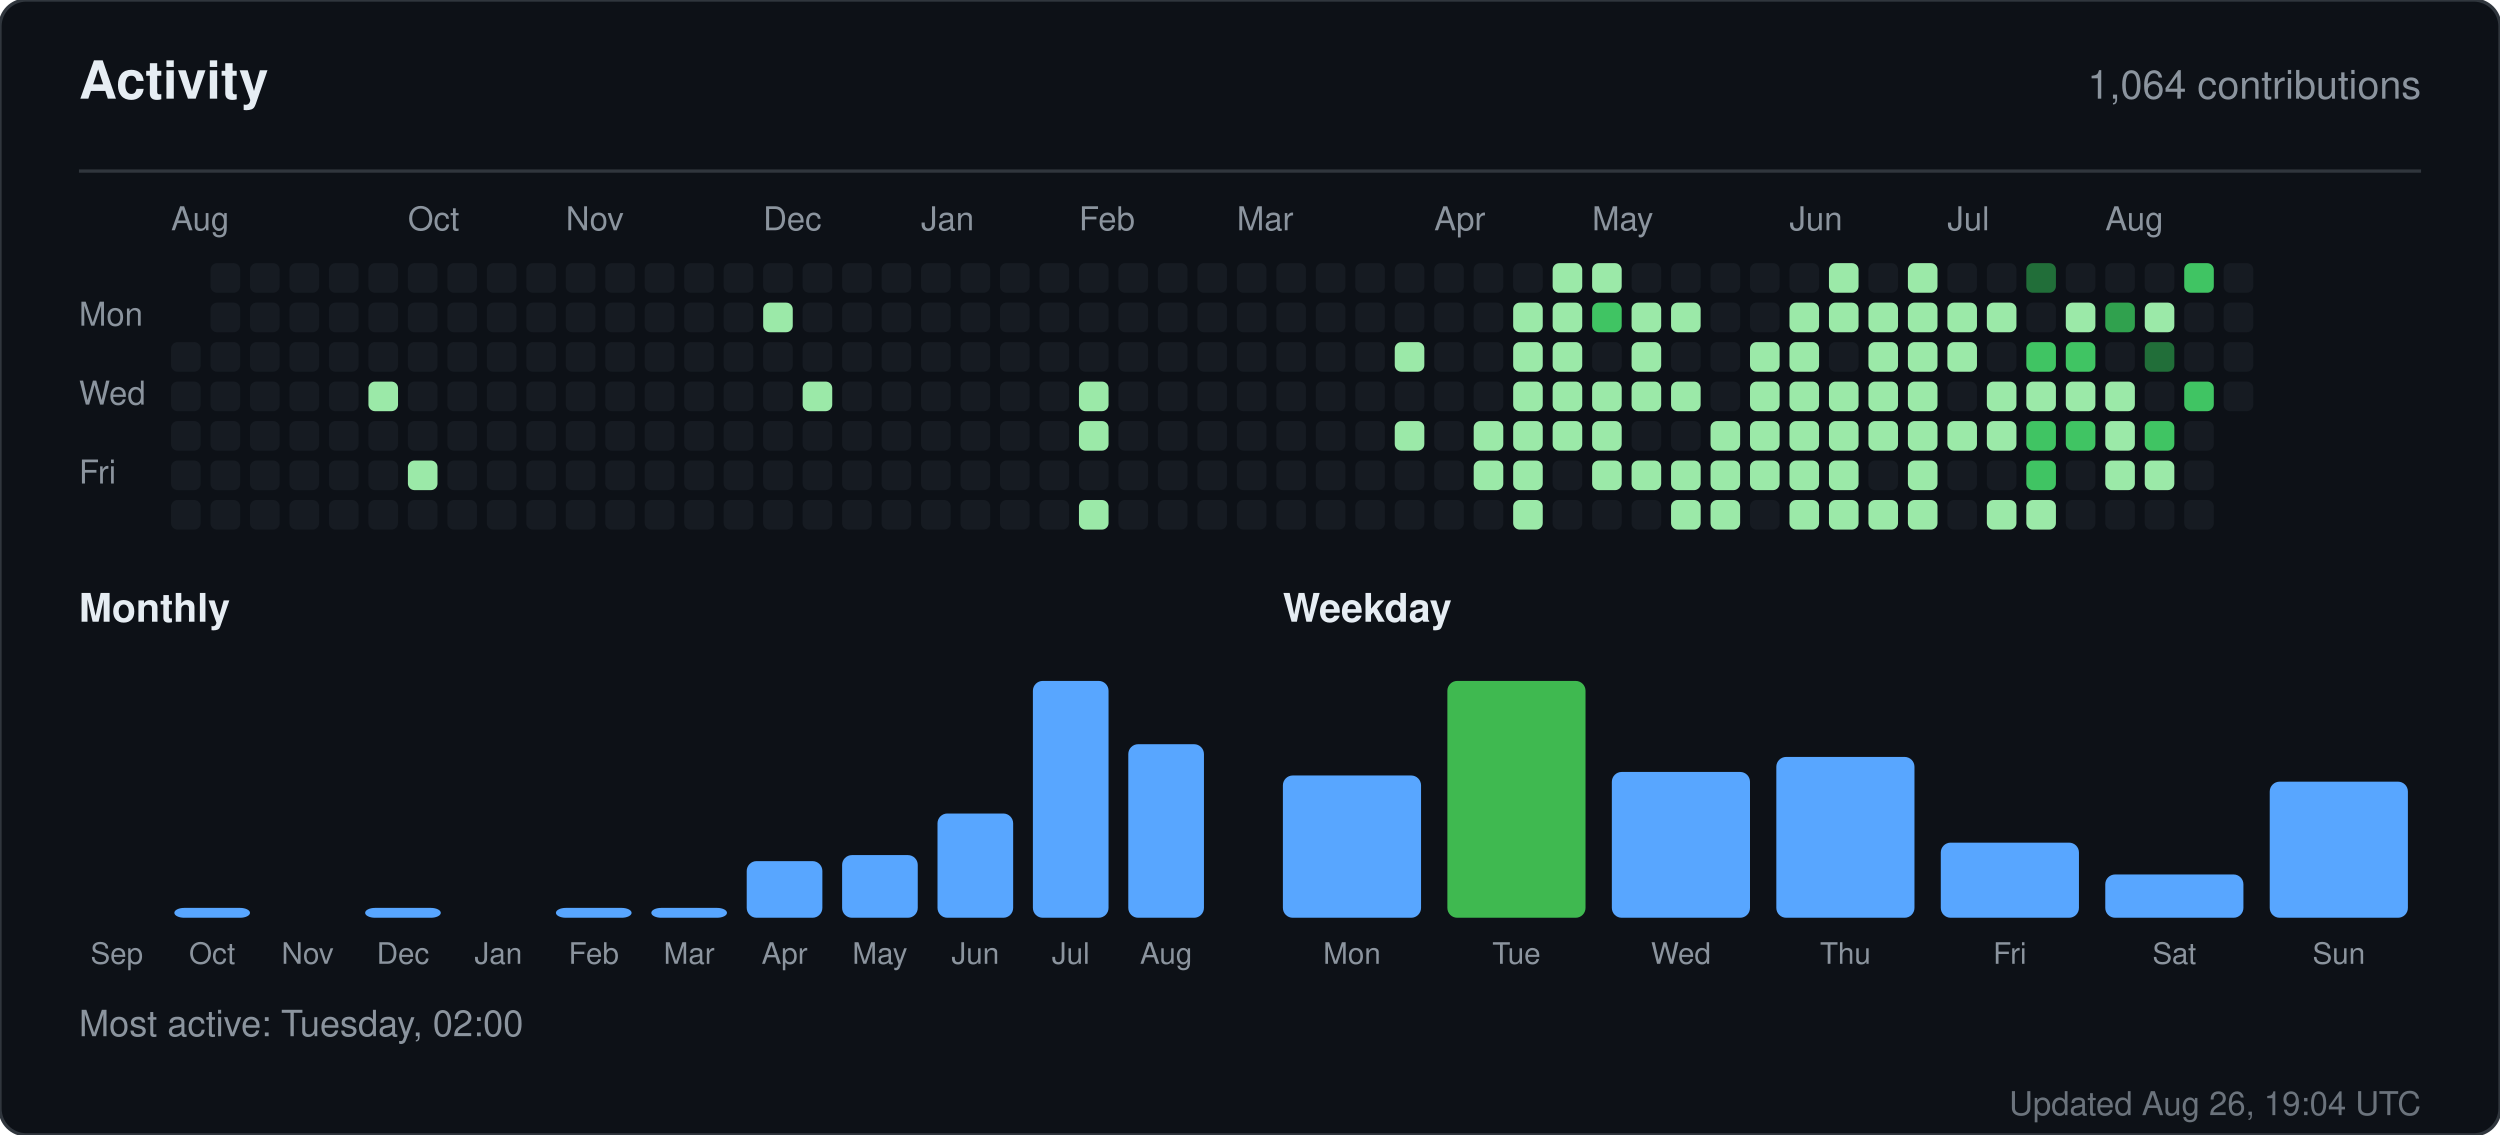
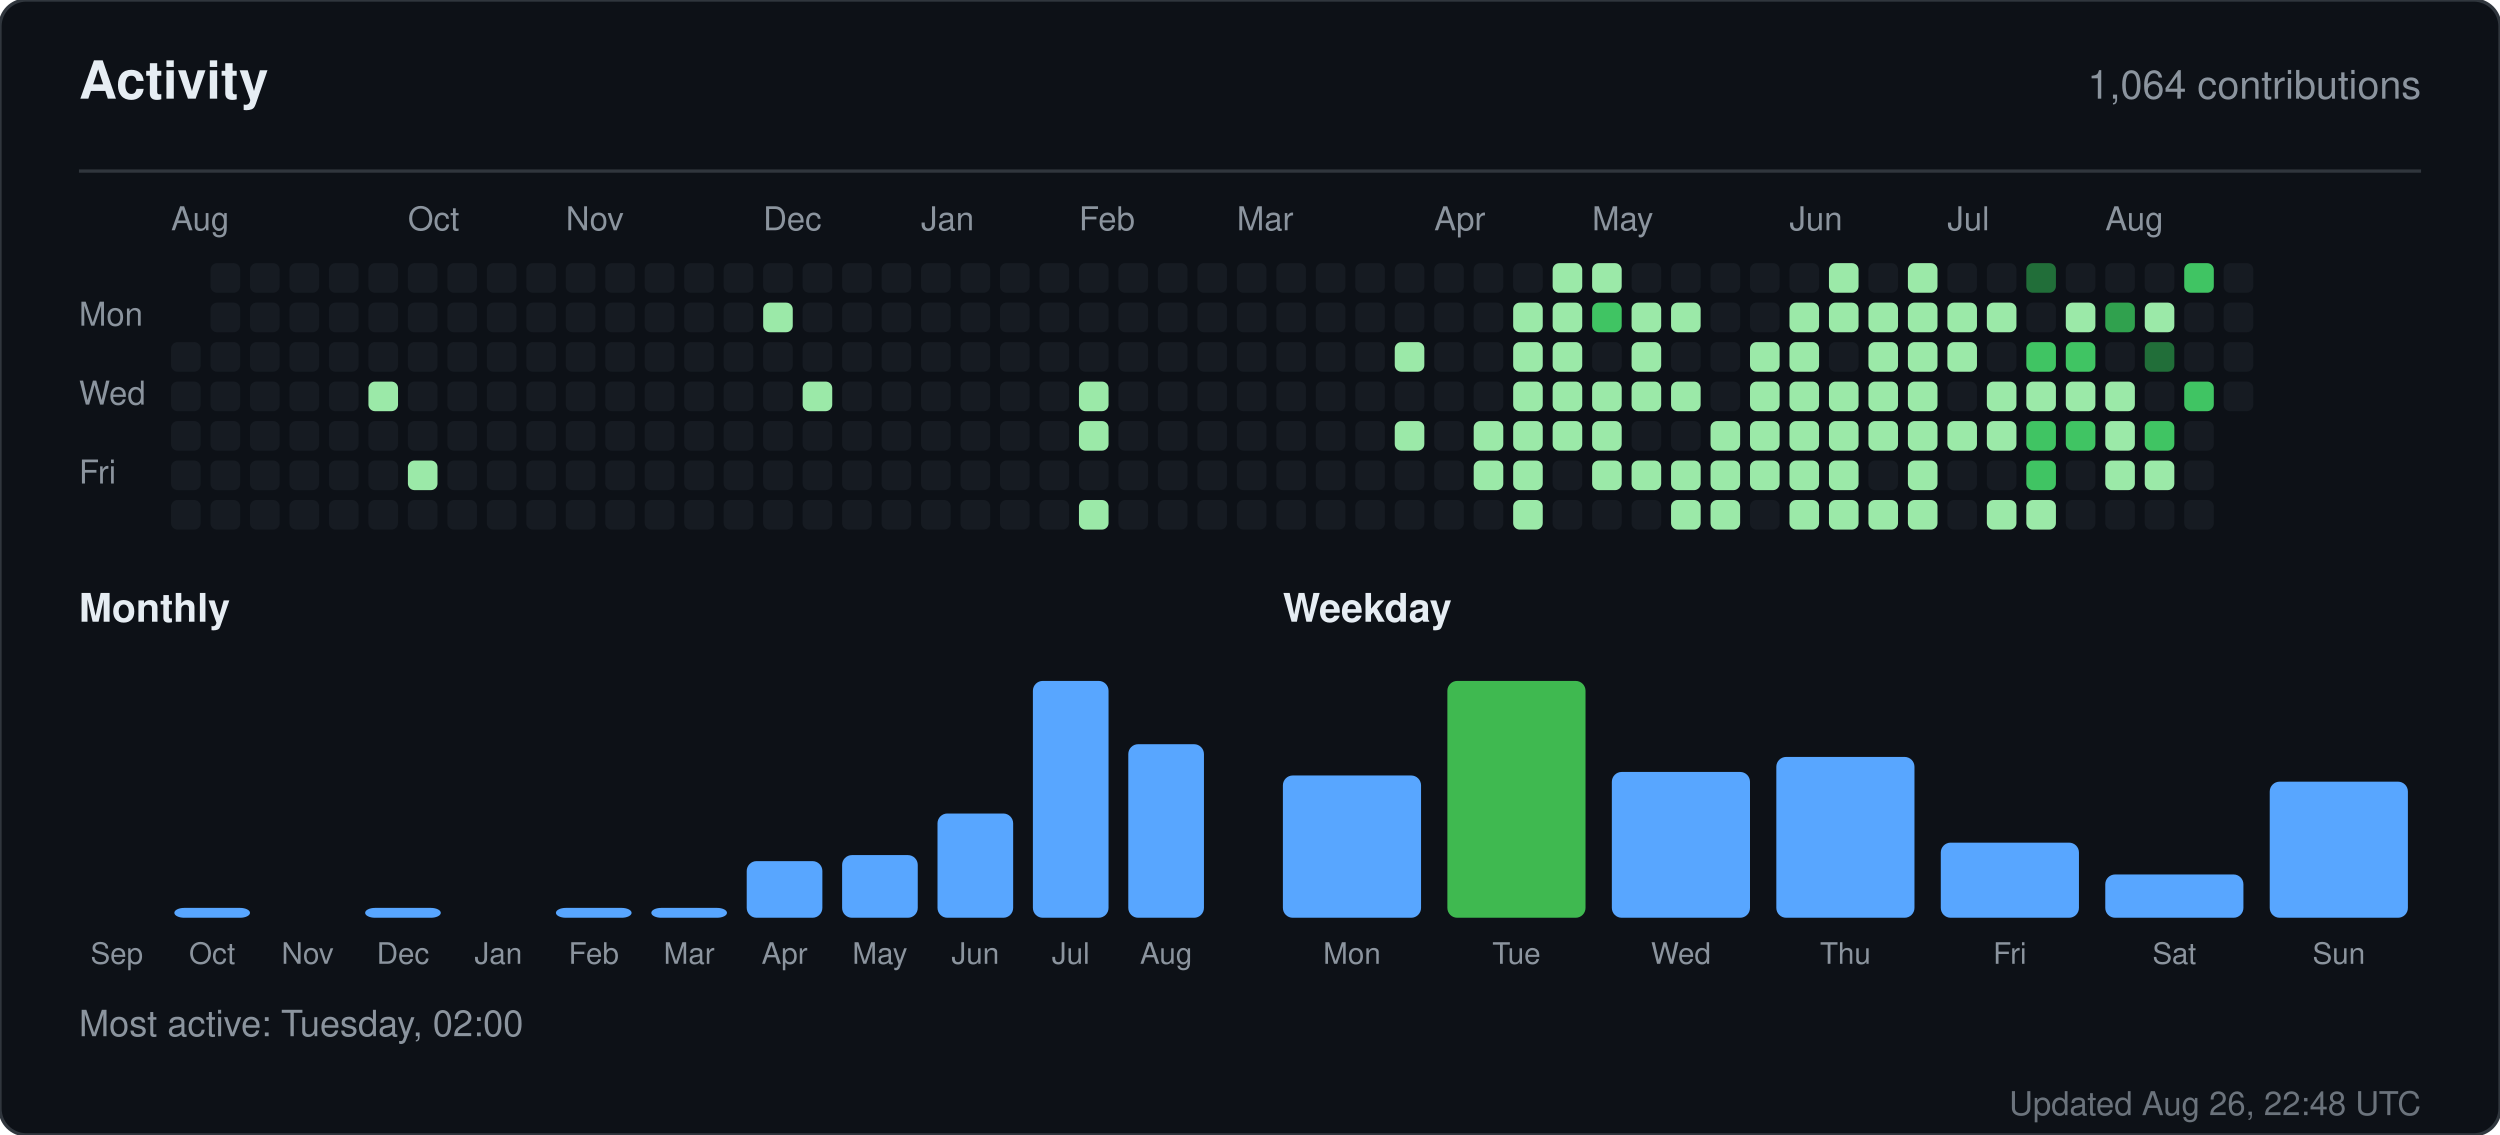
<svg xmlns="http://www.w3.org/2000/svg" width="760" height="345" viewBox="0 0 760 345" role="img" aria-label="Activity for sandiirawan12">
  <rect width="760" height="345" rx="8" fill="#0d1117" stroke="#30363d" />
  <g font-family="-apple-system, BlinkMacSystemFont, Segoe UI, Helvetica, Arial, sans-serif">
    <text x="24" y="30" fill="#e6edf3" font-size="16" font-weight="700">Activity</text>
    <text x="736" y="30" fill="#8b949e" font-size="12" text-anchor="end">1,064 contributions</text>
    <line x1="24" y1="52" x2="736" y2="52" stroke="#30363d" />
    <text x="52" y="70" fill="#8b949e" font-size="10">Aug</text>
    <text x="124" y="70" fill="#8b949e" font-size="10">Oct</text>
    <text x="172" y="70" fill="#8b949e" font-size="10">Nov</text>
    <text x="232" y="70" fill="#8b949e" font-size="10">Dec</text>
    <text x="280" y="70" fill="#8b949e" font-size="10">Jan</text>
    <text x="328" y="70" fill="#8b949e" font-size="10">Feb</text>
    <text x="376" y="70" fill="#8b949e" font-size="10">Mar</text>
    <text x="436" y="70" fill="#8b949e" font-size="10">Apr</text>
    <text x="484" y="70" fill="#8b949e" font-size="10">May</text>
    <text x="544" y="70" fill="#8b949e" font-size="10">Jun</text>
    <text x="592" y="70" fill="#8b949e" font-size="10">Jul</text>
    <text x="640" y="70" fill="#8b949e" font-size="10">Aug</text>
    <text x="24" y="99" fill="#8b949e" font-size="10">Mon</text>
    <text x="24" y="123" fill="#8b949e" font-size="10">Wed</text>
    <text x="24" y="147" fill="#8b949e" font-size="10">Fri</text>
    <rect x="52" y="104" width="9" height="9" rx="2" fill="#161b22" />
    <rect x="52" y="116" width="9" height="9" rx="2" fill="#161b22" />
    <rect x="52" y="128" width="9" height="9" rx="2" fill="#161b22" />
    <rect x="52" y="140" width="9" height="9" rx="2" fill="#161b22" />
    <rect x="52" y="152" width="9" height="9" rx="2" fill="#161b22" />
    <rect x="64" y="80" width="9" height="9" rx="2" fill="#161b22" />
    <rect x="64" y="92" width="9" height="9" rx="2" fill="#161b22" />
    <rect x="64" y="104" width="9" height="9" rx="2" fill="#161b22" />
    <rect x="64" y="116" width="9" height="9" rx="2" fill="#161b22" />
    <rect x="64" y="128" width="9" height="9" rx="2" fill="#161b22" />
    <rect x="64" y="140" width="9" height="9" rx="2" fill="#161b22" />
    <rect x="64" y="152" width="9" height="9" rx="2" fill="#161b22" />
    <rect x="76" y="80" width="9" height="9" rx="2" fill="#161b22" />
    <rect x="76" y="92" width="9" height="9" rx="2" fill="#161b22" />
    <rect x="76" y="104" width="9" height="9" rx="2" fill="#161b22" />
    <rect x="76" y="116" width="9" height="9" rx="2" fill="#161b22" />
    <rect x="76" y="128" width="9" height="9" rx="2" fill="#161b22" />
    <rect x="76" y="140" width="9" height="9" rx="2" fill="#161b22" />
    <rect x="76" y="152" width="9" height="9" rx="2" fill="#161b22" />
    <rect x="88" y="80" width="9" height="9" rx="2" fill="#161b22" />
    <rect x="88" y="92" width="9" height="9" rx="2" fill="#161b22" />
    <rect x="88" y="104" width="9" height="9" rx="2" fill="#161b22" />
    <rect x="88" y="116" width="9" height="9" rx="2" fill="#161b22" />
    <rect x="88" y="128" width="9" height="9" rx="2" fill="#161b22" />
    <rect x="88" y="140" width="9" height="9" rx="2" fill="#161b22" />
    <rect x="88" y="152" width="9" height="9" rx="2" fill="#161b22" />
    <rect x="100" y="80" width="9" height="9" rx="2" fill="#161b22" />
    <rect x="100" y="92" width="9" height="9" rx="2" fill="#161b22" />
    <rect x="100" y="104" width="9" height="9" rx="2" fill="#161b22" />
    <rect x="100" y="116" width="9" height="9" rx="2" fill="#161b22" />
    <rect x="100" y="128" width="9" height="9" rx="2" fill="#161b22" />
    <rect x="100" y="140" width="9" height="9" rx="2" fill="#161b22" />
    <rect x="100" y="152" width="9" height="9" rx="2" fill="#161b22" />
    <rect x="112" y="80" width="9" height="9" rx="2" fill="#161b22" />
    <rect x="112" y="92" width="9" height="9" rx="2" fill="#161b22" />
    <rect x="112" y="104" width="9" height="9" rx="2" fill="#161b22" />
    <rect x="112" y="116" width="9" height="9" rx="2" fill="#9be9a8" />
    <rect x="112" y="128" width="9" height="9" rx="2" fill="#161b22" />
    <rect x="112" y="140" width="9" height="9" rx="2" fill="#161b22" />
    <rect x="112" y="152" width="9" height="9" rx="2" fill="#161b22" />
    <rect x="124" y="80" width="9" height="9" rx="2" fill="#161b22" />
    <rect x="124" y="92" width="9" height="9" rx="2" fill="#161b22" />
    <rect x="124" y="104" width="9" height="9" rx="2" fill="#161b22" />
    <rect x="124" y="116" width="9" height="9" rx="2" fill="#161b22" />
    <rect x="124" y="128" width="9" height="9" rx="2" fill="#161b22" />
    <rect x="124" y="140" width="9" height="9" rx="2" fill="#9be9a8" />
    <rect x="124" y="152" width="9" height="9" rx="2" fill="#161b22" />
    <rect x="136" y="80" width="9" height="9" rx="2" fill="#161b22" />
    <rect x="136" y="92" width="9" height="9" rx="2" fill="#161b22" />
    <rect x="136" y="104" width="9" height="9" rx="2" fill="#161b22" />
    <rect x="136" y="116" width="9" height="9" rx="2" fill="#161b22" />
    <rect x="136" y="128" width="9" height="9" rx="2" fill="#161b22" />
    <rect x="136" y="140" width="9" height="9" rx="2" fill="#161b22" />
    <rect x="136" y="152" width="9" height="9" rx="2" fill="#161b22" />
    <rect x="148" y="80" width="9" height="9" rx="2" fill="#161b22" />
    <rect x="148" y="92" width="9" height="9" rx="2" fill="#161b22" />
    <rect x="148" y="104" width="9" height="9" rx="2" fill="#161b22" />
    <rect x="148" y="116" width="9" height="9" rx="2" fill="#161b22" />
    <rect x="148" y="128" width="9" height="9" rx="2" fill="#161b22" />
    <rect x="148" y="140" width="9" height="9" rx="2" fill="#161b22" />
    <rect x="148" y="152" width="9" height="9" rx="2" fill="#161b22" />
    <rect x="160" y="80" width="9" height="9" rx="2" fill="#161b22" />
    <rect x="160" y="92" width="9" height="9" rx="2" fill="#161b22" />
    <rect x="160" y="104" width="9" height="9" rx="2" fill="#161b22" />
    <rect x="160" y="116" width="9" height="9" rx="2" fill="#161b22" />
    <rect x="160" y="128" width="9" height="9" rx="2" fill="#161b22" />
    <rect x="160" y="140" width="9" height="9" rx="2" fill="#161b22" />
    <rect x="160" y="152" width="9" height="9" rx="2" fill="#161b22" />
    <rect x="172" y="80" width="9" height="9" rx="2" fill="#161b22" />
    <rect x="172" y="92" width="9" height="9" rx="2" fill="#161b22" />
    <rect x="172" y="104" width="9" height="9" rx="2" fill="#161b22" />
    <rect x="172" y="116" width="9" height="9" rx="2" fill="#161b22" />
    <rect x="172" y="128" width="9" height="9" rx="2" fill="#161b22" />
    <rect x="172" y="140" width="9" height="9" rx="2" fill="#161b22" />
    <rect x="172" y="152" width="9" height="9" rx="2" fill="#161b22" />
    <rect x="184" y="80" width="9" height="9" rx="2" fill="#161b22" />
    <rect x="184" y="92" width="9" height="9" rx="2" fill="#161b22" />
    <rect x="184" y="104" width="9" height="9" rx="2" fill="#161b22" />
    <rect x="184" y="116" width="9" height="9" rx="2" fill="#161b22" />
    <rect x="184" y="128" width="9" height="9" rx="2" fill="#161b22" />
    <rect x="184" y="140" width="9" height="9" rx="2" fill="#161b22" />
    <rect x="184" y="152" width="9" height="9" rx="2" fill="#161b22" />
    <rect x="196" y="80" width="9" height="9" rx="2" fill="#161b22" />
    <rect x="196" y="92" width="9" height="9" rx="2" fill="#161b22" />
    <rect x="196" y="104" width="9" height="9" rx="2" fill="#161b22" />
    <rect x="196" y="116" width="9" height="9" rx="2" fill="#161b22" />
    <rect x="196" y="128" width="9" height="9" rx="2" fill="#161b22" />
    <rect x="196" y="140" width="9" height="9" rx="2" fill="#161b22" />
    <rect x="196" y="152" width="9" height="9" rx="2" fill="#161b22" />
    <rect x="208" y="80" width="9" height="9" rx="2" fill="#161b22" />
    <rect x="208" y="92" width="9" height="9" rx="2" fill="#161b22" />
    <rect x="208" y="104" width="9" height="9" rx="2" fill="#161b22" />
    <rect x="208" y="116" width="9" height="9" rx="2" fill="#161b22" />
    <rect x="208" y="128" width="9" height="9" rx="2" fill="#161b22" />
    <rect x="208" y="140" width="9" height="9" rx="2" fill="#161b22" />
    <rect x="208" y="152" width="9" height="9" rx="2" fill="#161b22" />
    <rect x="220" y="80" width="9" height="9" rx="2" fill="#161b22" />
    <rect x="220" y="92" width="9" height="9" rx="2" fill="#161b22" />
    <rect x="220" y="104" width="9" height="9" rx="2" fill="#161b22" />
    <rect x="220" y="116" width="9" height="9" rx="2" fill="#161b22" />
    <rect x="220" y="128" width="9" height="9" rx="2" fill="#161b22" />
    <rect x="220" y="140" width="9" height="9" rx="2" fill="#161b22" />
    <rect x="220" y="152" width="9" height="9" rx="2" fill="#161b22" />
    <rect x="232" y="80" width="9" height="9" rx="2" fill="#161b22" />
    <rect x="232" y="92" width="9" height="9" rx="2" fill="#9be9a8" />
    <rect x="232" y="104" width="9" height="9" rx="2" fill="#161b22" />
    <rect x="232" y="116" width="9" height="9" rx="2" fill="#161b22" />
    <rect x="232" y="128" width="9" height="9" rx="2" fill="#161b22" />
    <rect x="232" y="140" width="9" height="9" rx="2" fill="#161b22" />
    <rect x="232" y="152" width="9" height="9" rx="2" fill="#161b22" />
    <rect x="244" y="80" width="9" height="9" rx="2" fill="#161b22" />
    <rect x="244" y="92" width="9" height="9" rx="2" fill="#161b22" />
    <rect x="244" y="104" width="9" height="9" rx="2" fill="#161b22" />
    <rect x="244" y="116" width="9" height="9" rx="2" fill="#9be9a8" />
    <rect x="244" y="128" width="9" height="9" rx="2" fill="#161b22" />
    <rect x="244" y="140" width="9" height="9" rx="2" fill="#161b22" />
    <rect x="244" y="152" width="9" height="9" rx="2" fill="#161b22" />
    <rect x="256" y="80" width="9" height="9" rx="2" fill="#161b22" />
    <rect x="256" y="92" width="9" height="9" rx="2" fill="#161b22" />
    <rect x="256" y="104" width="9" height="9" rx="2" fill="#161b22" />
    <rect x="256" y="116" width="9" height="9" rx="2" fill="#161b22" />
    <rect x="256" y="128" width="9" height="9" rx="2" fill="#161b22" />
    <rect x="256" y="140" width="9" height="9" rx="2" fill="#161b22" />
    <rect x="256" y="152" width="9" height="9" rx="2" fill="#161b22" />
    <rect x="268" y="80" width="9" height="9" rx="2" fill="#161b22" />
    <rect x="268" y="92" width="9" height="9" rx="2" fill="#161b22" />
    <rect x="268" y="104" width="9" height="9" rx="2" fill="#161b22" />
    <rect x="268" y="116" width="9" height="9" rx="2" fill="#161b22" />
    <rect x="268" y="128" width="9" height="9" rx="2" fill="#161b22" />
    <rect x="268" y="140" width="9" height="9" rx="2" fill="#161b22" />
    <rect x="268" y="152" width="9" height="9" rx="2" fill="#161b22" />
    <rect x="280" y="80" width="9" height="9" rx="2" fill="#161b22" />
    <rect x="280" y="92" width="9" height="9" rx="2" fill="#161b22" />
    <rect x="280" y="104" width="9" height="9" rx="2" fill="#161b22" />
    <rect x="280" y="116" width="9" height="9" rx="2" fill="#161b22" />
    <rect x="280" y="128" width="9" height="9" rx="2" fill="#161b22" />
    <rect x="280" y="140" width="9" height="9" rx="2" fill="#161b22" />
    <rect x="280" y="152" width="9" height="9" rx="2" fill="#161b22" />
    <rect x="292" y="80" width="9" height="9" rx="2" fill="#161b22" />
    <rect x="292" y="92" width="9" height="9" rx="2" fill="#161b22" />
    <rect x="292" y="104" width="9" height="9" rx="2" fill="#161b22" />
    <rect x="292" y="116" width="9" height="9" rx="2" fill="#161b22" />
    <rect x="292" y="128" width="9" height="9" rx="2" fill="#161b22" />
    <rect x="292" y="140" width="9" height="9" rx="2" fill="#161b22" />
    <rect x="292" y="152" width="9" height="9" rx="2" fill="#161b22" />
    <rect x="304" y="80" width="9" height="9" rx="2" fill="#161b22" />
    <rect x="304" y="92" width="9" height="9" rx="2" fill="#161b22" />
    <rect x="304" y="104" width="9" height="9" rx="2" fill="#161b22" />
    <rect x="304" y="116" width="9" height="9" rx="2" fill="#161b22" />
    <rect x="304" y="128" width="9" height="9" rx="2" fill="#161b22" />
    <rect x="304" y="140" width="9" height="9" rx="2" fill="#161b22" />
    <rect x="304" y="152" width="9" height="9" rx="2" fill="#161b22" />
    <rect x="316" y="80" width="9" height="9" rx="2" fill="#161b22" />
    <rect x="316" y="92" width="9" height="9" rx="2" fill="#161b22" />
    <rect x="316" y="104" width="9" height="9" rx="2" fill="#161b22" />
    <rect x="316" y="116" width="9" height="9" rx="2" fill="#161b22" />
    <rect x="316" y="128" width="9" height="9" rx="2" fill="#161b22" />
    <rect x="316" y="140" width="9" height="9" rx="2" fill="#161b22" />
    <rect x="316" y="152" width="9" height="9" rx="2" fill="#161b22" />
    <rect x="328" y="80" width="9" height="9" rx="2" fill="#161b22" />
    <rect x="328" y="92" width="9" height="9" rx="2" fill="#161b22" />
    <rect x="328" y="104" width="9" height="9" rx="2" fill="#161b22" />
    <rect x="328" y="116" width="9" height="9" rx="2" fill="#9be9a8" />
    <rect x="328" y="128" width="9" height="9" rx="2" fill="#9be9a8" />
    <rect x="328" y="140" width="9" height="9" rx="2" fill="#161b22" />
    <rect x="328" y="152" width="9" height="9" rx="2" fill="#9be9a8" />
    <rect x="340" y="80" width="9" height="9" rx="2" fill="#161b22" />
    <rect x="340" y="92" width="9" height="9" rx="2" fill="#161b22" />
    <rect x="340" y="104" width="9" height="9" rx="2" fill="#161b22" />
    <rect x="340" y="116" width="9" height="9" rx="2" fill="#161b22" />
    <rect x="340" y="128" width="9" height="9" rx="2" fill="#161b22" />
    <rect x="340" y="140" width="9" height="9" rx="2" fill="#161b22" />
    <rect x="340" y="152" width="9" height="9" rx="2" fill="#161b22" />
    <rect x="352" y="80" width="9" height="9" rx="2" fill="#161b22" />
    <rect x="352" y="92" width="9" height="9" rx="2" fill="#161b22" />
    <rect x="352" y="104" width="9" height="9" rx="2" fill="#161b22" />
    <rect x="352" y="116" width="9" height="9" rx="2" fill="#161b22" />
    <rect x="352" y="128" width="9" height="9" rx="2" fill="#161b22" />
    <rect x="352" y="140" width="9" height="9" rx="2" fill="#161b22" />
    <rect x="352" y="152" width="9" height="9" rx="2" fill="#161b22" />
    <rect x="364" y="80" width="9" height="9" rx="2" fill="#161b22" />
    <rect x="364" y="92" width="9" height="9" rx="2" fill="#161b22" />
    <rect x="364" y="104" width="9" height="9" rx="2" fill="#161b22" />
    <rect x="364" y="116" width="9" height="9" rx="2" fill="#161b22" />
    <rect x="364" y="128" width="9" height="9" rx="2" fill="#161b22" />
    <rect x="364" y="140" width="9" height="9" rx="2" fill="#161b22" />
    <rect x="364" y="152" width="9" height="9" rx="2" fill="#161b22" />
    <rect x="376" y="80" width="9" height="9" rx="2" fill="#161b22" />
    <rect x="376" y="92" width="9" height="9" rx="2" fill="#161b22" />
    <rect x="376" y="104" width="9" height="9" rx="2" fill="#161b22" />
    <rect x="376" y="116" width="9" height="9" rx="2" fill="#161b22" />
    <rect x="376" y="128" width="9" height="9" rx="2" fill="#161b22" />
    <rect x="376" y="140" width="9" height="9" rx="2" fill="#161b22" />
    <rect x="376" y="152" width="9" height="9" rx="2" fill="#161b22" />
    <rect x="388" y="80" width="9" height="9" rx="2" fill="#161b22" />
    <rect x="388" y="92" width="9" height="9" rx="2" fill="#161b22" />
    <rect x="388" y="104" width="9" height="9" rx="2" fill="#161b22" />
    <rect x="388" y="116" width="9" height="9" rx="2" fill="#161b22" />
    <rect x="388" y="128" width="9" height="9" rx="2" fill="#161b22" />
    <rect x="388" y="140" width="9" height="9" rx="2" fill="#161b22" />
    <rect x="388" y="152" width="9" height="9" rx="2" fill="#161b22" />
    <rect x="400" y="80" width="9" height="9" rx="2" fill="#161b22" />
    <rect x="400" y="92" width="9" height="9" rx="2" fill="#161b22" />
    <rect x="400" y="104" width="9" height="9" rx="2" fill="#161b22" />
    <rect x="400" y="116" width="9" height="9" rx="2" fill="#161b22" />
    <rect x="400" y="128" width="9" height="9" rx="2" fill="#161b22" />
    <rect x="400" y="140" width="9" height="9" rx="2" fill="#161b22" />
    <rect x="400" y="152" width="9" height="9" rx="2" fill="#161b22" />
    <rect x="412" y="80" width="9" height="9" rx="2" fill="#161b22" />
    <rect x="412" y="92" width="9" height="9" rx="2" fill="#161b22" />
    <rect x="412" y="104" width="9" height="9" rx="2" fill="#161b22" />
    <rect x="412" y="116" width="9" height="9" rx="2" fill="#161b22" />
    <rect x="412" y="128" width="9" height="9" rx="2" fill="#161b22" />
    <rect x="412" y="140" width="9" height="9" rx="2" fill="#161b22" />
    <rect x="412" y="152" width="9" height="9" rx="2" fill="#161b22" />
    <rect x="424" y="80" width="9" height="9" rx="2" fill="#161b22" />
    <rect x="424" y="92" width="9" height="9" rx="2" fill="#161b22" />
    <rect x="424" y="104" width="9" height="9" rx="2" fill="#9be9a8" />
    <rect x="424" y="116" width="9" height="9" rx="2" fill="#161b22" />
    <rect x="424" y="128" width="9" height="9" rx="2" fill="#9be9a8" />
    <rect x="424" y="140" width="9" height="9" rx="2" fill="#161b22" />
    <rect x="424" y="152" width="9" height="9" rx="2" fill="#161b22" />
    <rect x="436" y="80" width="9" height="9" rx="2" fill="#161b22" />
    <rect x="436" y="92" width="9" height="9" rx="2" fill="#161b22" />
    <rect x="436" y="104" width="9" height="9" rx="2" fill="#161b22" />
    <rect x="436" y="116" width="9" height="9" rx="2" fill="#161b22" />
    <rect x="436" y="128" width="9" height="9" rx="2" fill="#161b22" />
    <rect x="436" y="140" width="9" height="9" rx="2" fill="#161b22" />
    <rect x="436" y="152" width="9" height="9" rx="2" fill="#161b22" />
    <rect x="448" y="80" width="9" height="9" rx="2" fill="#161b22" />
    <rect x="448" y="92" width="9" height="9" rx="2" fill="#161b22" />
    <rect x="448" y="104" width="9" height="9" rx="2" fill="#161b22" />
    <rect x="448" y="116" width="9" height="9" rx="2" fill="#161b22" />
    <rect x="448" y="128" width="9" height="9" rx="2" fill="#9be9a8" />
    <rect x="448" y="140" width="9" height="9" rx="2" fill="#9be9a8" />
    <rect x="448" y="152" width="9" height="9" rx="2" fill="#161b22" />
    <rect x="460" y="80" width="9" height="9" rx="2" fill="#161b22" />
    <rect x="460" y="92" width="9" height="9" rx="2" fill="#9be9a8" />
    <rect x="460" y="104" width="9" height="9" rx="2" fill="#9be9a8" />
    <rect x="460" y="116" width="9" height="9" rx="2" fill="#9be9a8" />
    <rect x="460" y="128" width="9" height="9" rx="2" fill="#9be9a8" />
    <rect x="460" y="140" width="9" height="9" rx="2" fill="#9be9a8" />
    <rect x="460" y="152" width="9" height="9" rx="2" fill="#9be9a8" />
    <rect x="472" y="80" width="9" height="9" rx="2" fill="#9be9a8" />
    <rect x="472" y="92" width="9" height="9" rx="2" fill="#9be9a8" />
    <rect x="472" y="104" width="9" height="9" rx="2" fill="#9be9a8" />
    <rect x="472" y="116" width="9" height="9" rx="2" fill="#9be9a8" />
    <rect x="472" y="128" width="9" height="9" rx="2" fill="#9be9a8" />
    <rect x="472" y="140" width="9" height="9" rx="2" fill="#161b22" />
    <rect x="472" y="152" width="9" height="9" rx="2" fill="#161b22" />
    <rect x="484" y="80" width="9" height="9" rx="2" fill="#9be9a8" />
    <rect x="484" y="92" width="9" height="9" rx="2" fill="#40c463" />
    <rect x="484" y="104" width="9" height="9" rx="2" fill="#161b22" />
    <rect x="484" y="116" width="9" height="9" rx="2" fill="#9be9a8" />
    <rect x="484" y="128" width="9" height="9" rx="2" fill="#9be9a8" />
    <rect x="484" y="140" width="9" height="9" rx="2" fill="#9be9a8" />
    <rect x="484" y="152" width="9" height="9" rx="2" fill="#161b22" />
    <rect x="496" y="80" width="9" height="9" rx="2" fill="#161b22" />
    <rect x="496" y="92" width="9" height="9" rx="2" fill="#9be9a8" />
    <rect x="496" y="104" width="9" height="9" rx="2" fill="#9be9a8" />
    <rect x="496" y="116" width="9" height="9" rx="2" fill="#9be9a8" />
    <rect x="496" y="128" width="9" height="9" rx="2" fill="#161b22" />
    <rect x="496" y="140" width="9" height="9" rx="2" fill="#9be9a8" />
    <rect x="496" y="152" width="9" height="9" rx="2" fill="#161b22" />
    <rect x="508" y="80" width="9" height="9" rx="2" fill="#161b22" />
    <rect x="508" y="92" width="9" height="9" rx="2" fill="#9be9a8" />
    <rect x="508" y="104" width="9" height="9" rx="2" fill="#161b22" />
    <rect x="508" y="116" width="9" height="9" rx="2" fill="#9be9a8" />
    <rect x="508" y="128" width="9" height="9" rx="2" fill="#161b22" />
    <rect x="508" y="140" width="9" height="9" rx="2" fill="#9be9a8" />
    <rect x="508" y="152" width="9" height="9" rx="2" fill="#9be9a8" />
    <rect x="520" y="80" width="9" height="9" rx="2" fill="#161b22" />
    <rect x="520" y="92" width="9" height="9" rx="2" fill="#161b22" />
    <rect x="520" y="104" width="9" height="9" rx="2" fill="#161b22" />
    <rect x="520" y="116" width="9" height="9" rx="2" fill="#161b22" />
    <rect x="520" y="128" width="9" height="9" rx="2" fill="#9be9a8" />
    <rect x="520" y="140" width="9" height="9" rx="2" fill="#9be9a8" />
    <rect x="520" y="152" width="9" height="9" rx="2" fill="#9be9a8" />
    <rect x="532" y="80" width="9" height="9" rx="2" fill="#161b22" />
    <rect x="532" y="92" width="9" height="9" rx="2" fill="#161b22" />
    <rect x="532" y="104" width="9" height="9" rx="2" fill="#9be9a8" />
    <rect x="532" y="116" width="9" height="9" rx="2" fill="#9be9a8" />
    <rect x="532" y="128" width="9" height="9" rx="2" fill="#9be9a8" />
    <rect x="532" y="140" width="9" height="9" rx="2" fill="#9be9a8" />
    <rect x="532" y="152" width="9" height="9" rx="2" fill="#161b22" />
    <rect x="544" y="80" width="9" height="9" rx="2" fill="#161b22" />
    <rect x="544" y="92" width="9" height="9" rx="2" fill="#9be9a8" />
    <rect x="544" y="104" width="9" height="9" rx="2" fill="#9be9a8" />
    <rect x="544" y="116" width="9" height="9" rx="2" fill="#9be9a8" />
    <rect x="544" y="128" width="9" height="9" rx="2" fill="#9be9a8" />
    <rect x="544" y="140" width="9" height="9" rx="2" fill="#9be9a8" />
    <rect x="544" y="152" width="9" height="9" rx="2" fill="#9be9a8" />
    <rect x="556" y="80" width="9" height="9" rx="2" fill="#9be9a8" />
    <rect x="556" y="92" width="9" height="9" rx="2" fill="#9be9a8" />
    <rect x="556" y="104" width="9" height="9" rx="2" fill="#161b22" />
    <rect x="556" y="116" width="9" height="9" rx="2" fill="#9be9a8" />
    <rect x="556" y="128" width="9" height="9" rx="2" fill="#9be9a8" />
    <rect x="556" y="140" width="9" height="9" rx="2" fill="#9be9a8" />
    <rect x="556" y="152" width="9" height="9" rx="2" fill="#9be9a8" />
    <rect x="568" y="80" width="9" height="9" rx="2" fill="#161b22" />
    <rect x="568" y="92" width="9" height="9" rx="2" fill="#9be9a8" />
    <rect x="568" y="104" width="9" height="9" rx="2" fill="#9be9a8" />
    <rect x="568" y="116" width="9" height="9" rx="2" fill="#9be9a8" />
    <rect x="568" y="128" width="9" height="9" rx="2" fill="#9be9a8" />
    <rect x="568" y="140" width="9" height="9" rx="2" fill="#161b22" />
    <rect x="568" y="152" width="9" height="9" rx="2" fill="#9be9a8" />
    <rect x="580" y="80" width="9" height="9" rx="2" fill="#9be9a8" />
    <rect x="580" y="92" width="9" height="9" rx="2" fill="#9be9a8" />
    <rect x="580" y="104" width="9" height="9" rx="2" fill="#9be9a8" />
    <rect x="580" y="116" width="9" height="9" rx="2" fill="#9be9a8" />
    <rect x="580" y="128" width="9" height="9" rx="2" fill="#9be9a8" />
    <rect x="580" y="140" width="9" height="9" rx="2" fill="#9be9a8" />
    <rect x="580" y="152" width="9" height="9" rx="2" fill="#9be9a8" />
    <rect x="592" y="80" width="9" height="9" rx="2" fill="#161b22" />
    <rect x="592" y="92" width="9" height="9" rx="2" fill="#9be9a8" />
    <rect x="592" y="104" width="9" height="9" rx="2" fill="#9be9a8" />
    <rect x="592" y="116" width="9" height="9" rx="2" fill="#161b22" />
    <rect x="592" y="128" width="9" height="9" rx="2" fill="#9be9a8" />
    <rect x="592" y="140" width="9" height="9" rx="2" fill="#161b22" />
    <rect x="592" y="152" width="9" height="9" rx="2" fill="#161b22" />
    <rect x="604" y="80" width="9" height="9" rx="2" fill="#161b22" />
    <rect x="604" y="92" width="9" height="9" rx="2" fill="#9be9a8" />
    <rect x="604" y="104" width="9" height="9" rx="2" fill="#161b22" />
    <rect x="604" y="116" width="9" height="9" rx="2" fill="#9be9a8" />
    <rect x="604" y="128" width="9" height="9" rx="2" fill="#9be9a8" />
    <rect x="604" y="140" width="9" height="9" rx="2" fill="#161b22" />
    <rect x="604" y="152" width="9" height="9" rx="2" fill="#9be9a8" />
    <rect x="616" y="80" width="9" height="9" rx="2" fill="#216e39" />
    <rect x="616" y="92" width="9" height="9" rx="2" fill="#161b22" />
    <rect x="616" y="104" width="9" height="9" rx="2" fill="#40c463" />
    <rect x="616" y="116" width="9" height="9" rx="2" fill="#9be9a8" />
    <rect x="616" y="128" width="9" height="9" rx="2" fill="#40c463" />
    <rect x="616" y="140" width="9" height="9" rx="2" fill="#40c463" />
    <rect x="616" y="152" width="9" height="9" rx="2" fill="#9be9a8" />
    <rect x="628" y="80" width="9" height="9" rx="2" fill="#161b22" />
    <rect x="628" y="92" width="9" height="9" rx="2" fill="#9be9a8" />
    <rect x="628" y="104" width="9" height="9" rx="2" fill="#40c463" />
    <rect x="628" y="116" width="9" height="9" rx="2" fill="#9be9a8" />
    <rect x="628" y="128" width="9" height="9" rx="2" fill="#40c463" />
    <rect x="628" y="140" width="9" height="9" rx="2" fill="#161b22" />
    <rect x="628" y="152" width="9" height="9" rx="2" fill="#161b22" />
    <rect x="640" y="80" width="9" height="9" rx="2" fill="#161b22" />
    <rect x="640" y="92" width="9" height="9" rx="2" fill="#30a14e" />
    <rect x="640" y="104" width="9" height="9" rx="2" fill="#161b22" />
    <rect x="640" y="116" width="9" height="9" rx="2" fill="#9be9a8" />
    <rect x="640" y="128" width="9" height="9" rx="2" fill="#9be9a8" />
    <rect x="640" y="140" width="9" height="9" rx="2" fill="#9be9a8" />
    <rect x="640" y="152" width="9" height="9" rx="2" fill="#161b22" />
    <rect x="652" y="80" width="9" height="9" rx="2" fill="#161b22" />
    <rect x="652" y="92" width="9" height="9" rx="2" fill="#9be9a8" />
    <rect x="652" y="104" width="9" height="9" rx="2" fill="#216e39" />
    <rect x="652" y="116" width="9" height="9" rx="2" fill="#161b22" />
    <rect x="652" y="128" width="9" height="9" rx="2" fill="#40c463" />
    <rect x="652" y="140" width="9" height="9" rx="2" fill="#9be9a8" />
    <rect x="652" y="152" width="9" height="9" rx="2" fill="#161b22" />
    <rect x="664" y="80" width="9" height="9" rx="2" fill="#40c463" />
    <rect x="664" y="92" width="9" height="9" rx="2" fill="#161b22" />
    <rect x="664" y="104" width="9" height="9" rx="2" fill="#161b22" />
    <rect x="664" y="116" width="9" height="9" rx="2" fill="#40c463" />
    <rect x="664" y="128" width="9" height="9" rx="2" fill="#161b22" />
    <rect x="664" y="140" width="9" height="9" rx="2" fill="#161b22" />
    <rect x="664" y="152" width="9" height="9" rx="2" fill="#161b22" />
    <rect x="676" y="80" width="9" height="9" rx="2" fill="#161b22" />
    <rect x="676" y="92" width="9" height="9" rx="2" fill="#161b22" />
    <rect x="676" y="104" width="9" height="9" rx="2" fill="#161b22" />
    <rect x="676" y="116" width="9" height="9" rx="2" fill="#161b22" />
    <text x="24" y="189" fill="#e6edf3" font-size="12" font-weight="600">Monthly</text>
    <text x="390" y="189" fill="#e6edf3" font-size="12" font-weight="600">Weekday</text>
    <rect x="24" y="279" width="23" height="0" rx="3" fill="#58a6ff" />
    <text x="35.5" y="293" fill="#8b949e" font-size="9" text-anchor="middle">Sep</text>
    <rect x="53" y="276" width="23" height="3" rx="3" fill="#58a6ff" />
    <text x="64.5" y="293" fill="#8b949e" font-size="9" text-anchor="middle">Oct</text>
    <rect x="82" y="279" width="23" height="0" rx="3" fill="#58a6ff" />
    <text x="93.5" y="293" fill="#8b949e" font-size="9" text-anchor="middle">Nov</text>
    <rect x="111" y="276" width="23" height="3" rx="3" fill="#58a6ff" />
    <text x="122.5" y="293" fill="#8b949e" font-size="9" text-anchor="middle">Dec</text>
    <rect x="140" y="279" width="23" height="0" rx="3" fill="#58a6ff" />
    <text x="151.5" y="293" fill="#8b949e" font-size="9" text-anchor="middle">Jan</text>
    <rect x="169" y="276" width="23" height="3" rx="3" fill="#58a6ff" />
    <text x="180.5" y="293" fill="#8b949e" font-size="9" text-anchor="middle">Feb</text>
    <rect x="198" y="276" width="23" height="3" rx="3" fill="#58a6ff" />
    <text x="209.5" y="293" fill="#8b949e" font-size="9" text-anchor="middle">Mar</text>
    <rect x="227" y="261.779" width="23" height="17.221" rx="3" fill="#58a6ff" />
    <text x="238.5" y="293" fill="#8b949e" font-size="9" text-anchor="middle">Apr</text>
    <rect x="256" y="259.947" width="23" height="19.053" rx="3" fill="#58a6ff" />
    <text x="267.5" y="293" fill="#8b949e" font-size="9" text-anchor="middle">May</text>
    <rect x="285" y="247.305" width="23" height="31.695" rx="3" fill="#58a6ff" />
    <text x="296.5" y="293" fill="#8b949e" font-size="9" text-anchor="middle">Jun</text>
    <rect x="314" y="207" width="23" height="72" rx="3" fill="#58a6ff" />
    <text x="325.5" y="293" fill="#8b949e" font-size="9" text-anchor="middle">Jul</text>
    <rect x="343" y="226.237" width="23" height="52.763" rx="3" fill="#58a6ff" />
    <text x="354.5" y="293" fill="#8b949e" font-size="9" text-anchor="middle">Aug</text>
    <rect x="390" y="235.746" width="42" height="43.254" rx="3" fill="#58a6ff" />
    <text x="411" y="293" fill="#8b949e" font-size="9" text-anchor="middle">Mon</text>
    <rect x="440" y="207" width="42" height="72" rx="3" fill="#3fb950" />
    <text x="461" y="293" fill="#8b949e" font-size="9" text-anchor="middle">Tue</text>
    <rect x="490" y="234.672" width="42" height="44.328" rx="3" fill="#58a6ff" />
    <text x="511" y="293" fill="#8b949e" font-size="9" text-anchor="middle">Wed</text>
    <rect x="540" y="230.104" width="42" height="48.896" rx="3" fill="#58a6ff" />
    <text x="561" y="293" fill="#8b949e" font-size="9" text-anchor="middle">Thu</text>
    <rect x="590" y="256.164" width="42" height="22.836" rx="3" fill="#58a6ff" />
    <text x="611" y="293" fill="#8b949e" font-size="9" text-anchor="middle">Fri</text>
    <rect x="640" y="265.836" width="42" height="13.164" rx="3" fill="#58a6ff" />
    <text x="661" y="293" fill="#8b949e" font-size="9" text-anchor="middle">Sat</text>
    <rect x="690" y="237.627" width="42" height="41.373" rx="3" fill="#58a6ff" />
    <text x="711" y="293" fill="#8b949e" font-size="9" text-anchor="middle">Sun</text>
    <text x="24" y="315" fill="#8b949e" font-size="11">Most active: Tuesday, 02:00</text>
-     <text x="736" y="339" fill="#8b949e" font-size="10" text-anchor="end" opacity="0.75">Updated Aug 26, 19:04 UTC</text>
+     <text x="736" y="339" fill="#8b949e" font-size="10" text-anchor="end" opacity="0.75">Updated Aug 26, 22:48 UTC</text>
  </g>
</svg>
